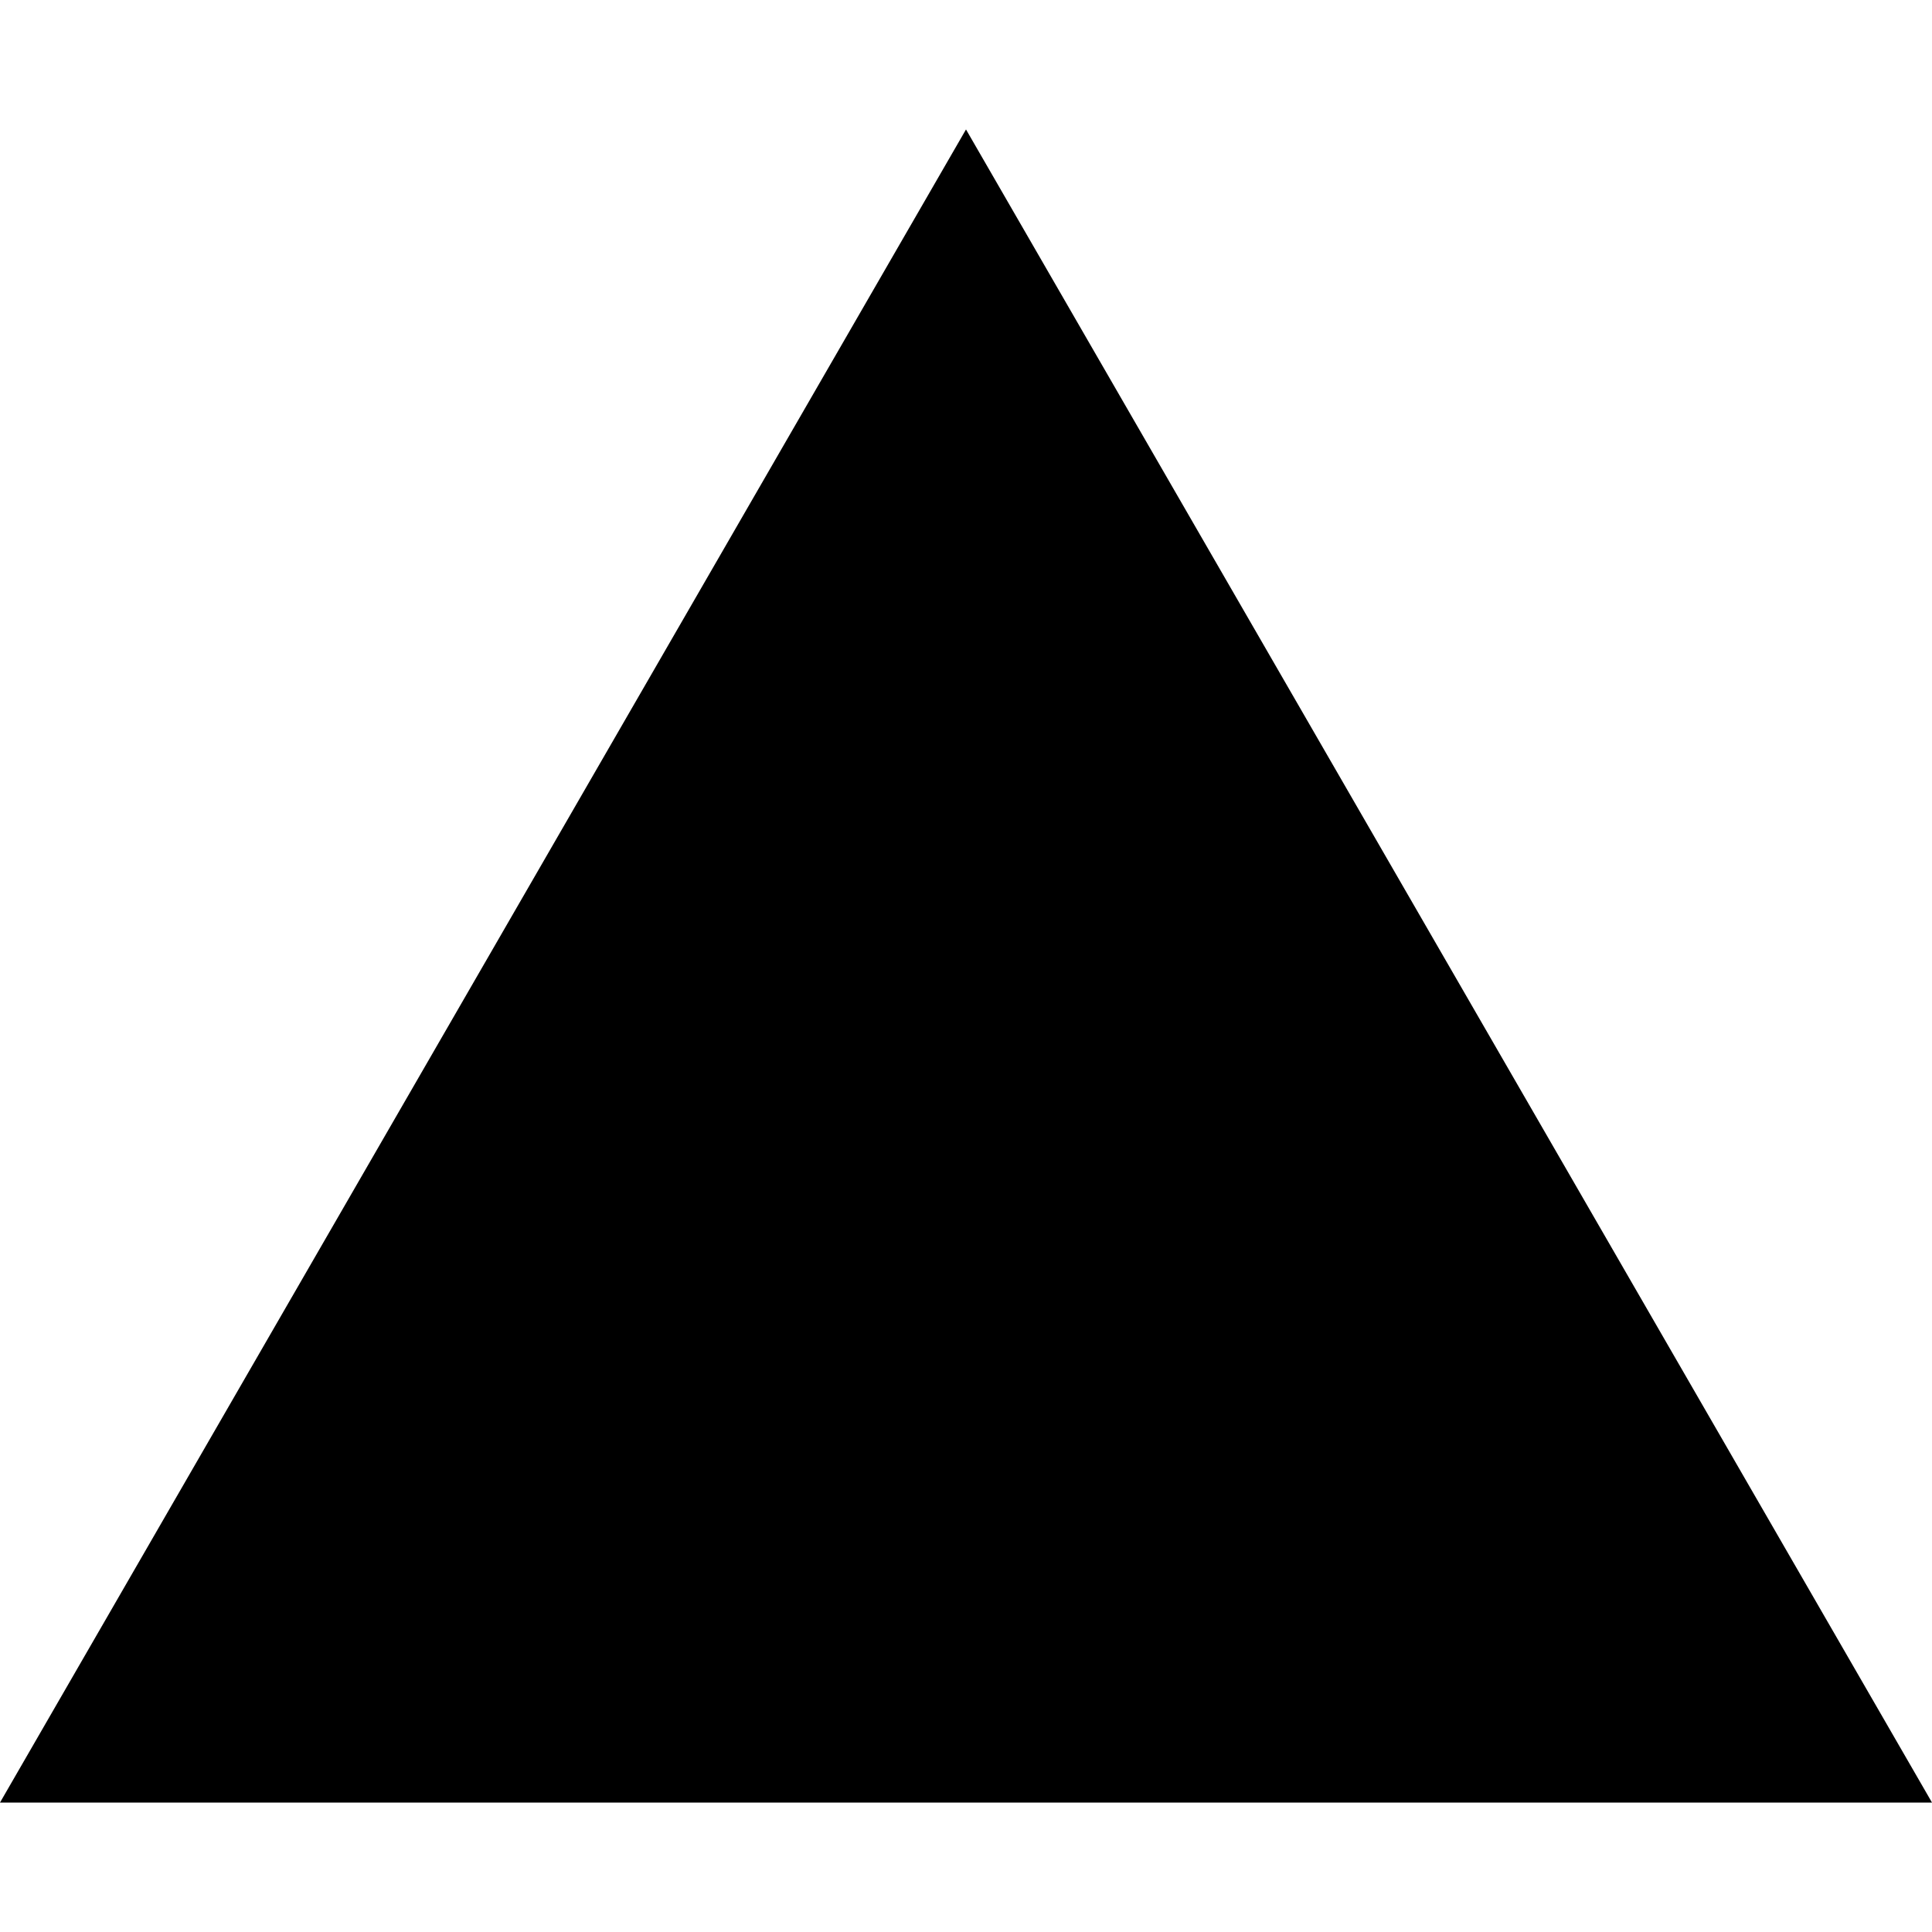
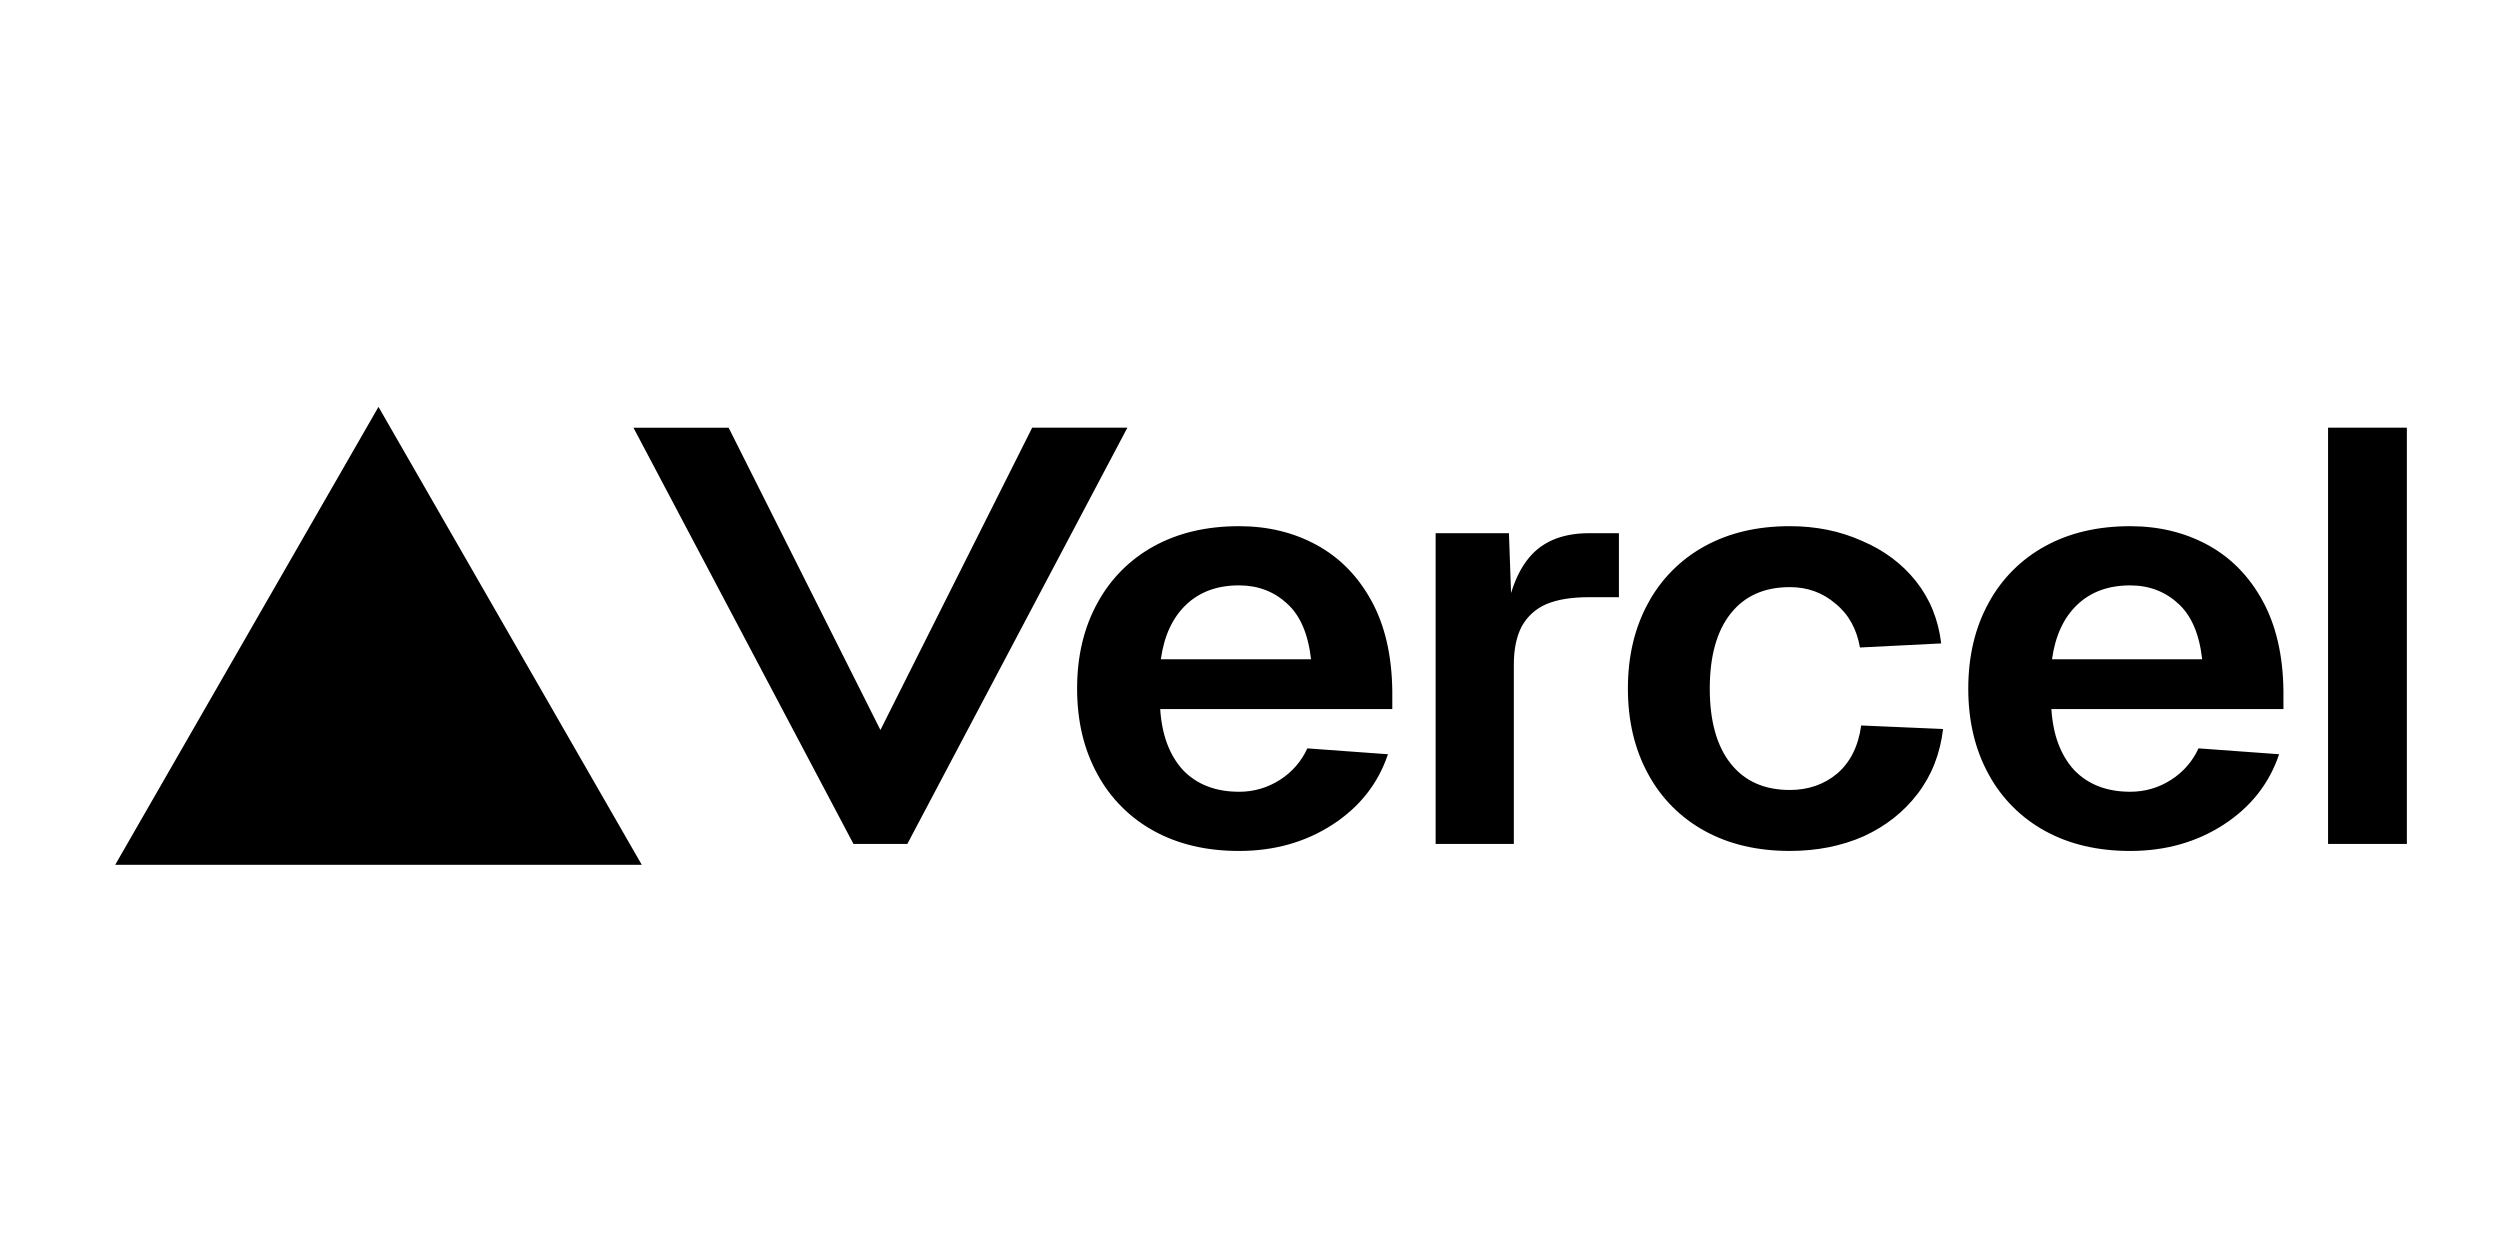
- <svg xmlns="http://www.w3.org/2000/svg" fill="#000000" role="img" viewBox="0 0 24 24">
-   <path d="m12 1.608 12 20.784H0Z" />
+ <svg xmlns="http://www.w3.org/2000/svg" width="120" height="60" aria-label="Vercel logotype">
+   <path d="M30.805 41.51 18.167 19.53 5.53 41.51Zm12.747-1.001 10.562-19.98h-4.569L42.26 35.04l-7.286-14.51h-4.568l10.561 19.98zm71.977-19.98v19.98h-3.782v-19.98ZM94.477 33.052q0-2.336.975-4.109a6.76 6.76 0 0 1 2.719-2.73q1.741-.956 4.077-.956 2.069 0 3.723.9 1.655.9 2.63 2.674.974 1.772 1.004 4.333v.872H98.466q.118 1.858 1.093 2.927 1.005 1.041 2.69 1.041 1.062 0 1.949-.563a3.5 3.5 0 0 0 1.33-1.52l3.87.282q-.71 2.11-2.659 3.377-1.95 1.266-4.49 1.266-2.336 0-4.078-.956a6.76 6.76 0 0 1-2.72-2.73q-.974-1.773-.974-4.108m11.228-1.407q-.207-1.829-1.153-2.674-.945-.872-2.304-.872-1.566 0-2.541.929-.975.928-1.211 2.617zM88.097 28.97q.945.76 1.181 2.11l3.9-.196q-.206-1.717-1.21-2.983t-2.6-1.942q-1.567-.703-3.458-.703-2.334 0-4.077.957a6.76 6.76 0 0 0-2.719 2.73q-.975 1.771-.975 4.108 0 2.335.975 4.108a6.76 6.76 0 0 0 2.719 2.73q1.742.956 4.077.956 1.95 0 3.546-.703 1.595-.732 2.6-2.054 1.004-1.323 1.211-3.096l-3.93-.169q-.206 1.492-1.152 2.308-.945.788-2.275.788-1.832 0-2.837-1.266-1.004-1.267-1.004-3.602t1.004-3.602 2.837-1.267q1.27 0 2.187.788M68.91 25.594h3.519l.102 2.87q.375-1.218 1.042-1.893.967-.977 2.698-.977h1.437v3.072h-1.466q-1.233 0-2.024.335-.764.336-1.173 1.062-.381.726-.381 1.843v8.603H68.91zm-16.234 3.35q-.975 1.771-.975 4.108 0 2.335.975 4.108a6.76 6.76 0 0 0 2.718 2.73q1.743.956 4.078.956 2.54 0 4.491-1.266t2.659-3.377l-3.87-.281a3.5 3.5 0 0 1-1.33 1.52 3.57 3.57 0 0 1-1.95.562q-1.685 0-2.689-1.04-.975-1.071-1.093-2.928h11.14v-.872q-.03-2.561-1.005-4.333t-2.63-2.674-3.722-.9q-2.335 0-4.078.957a6.76 6.76 0 0 0-2.718 2.73m9.1.027q.946.844 1.153 2.674h-7.21q.236-1.689 1.212-2.617.975-.93 2.54-.93 1.36 0 2.306.873" style="stroke-width:.423" />
</svg>
